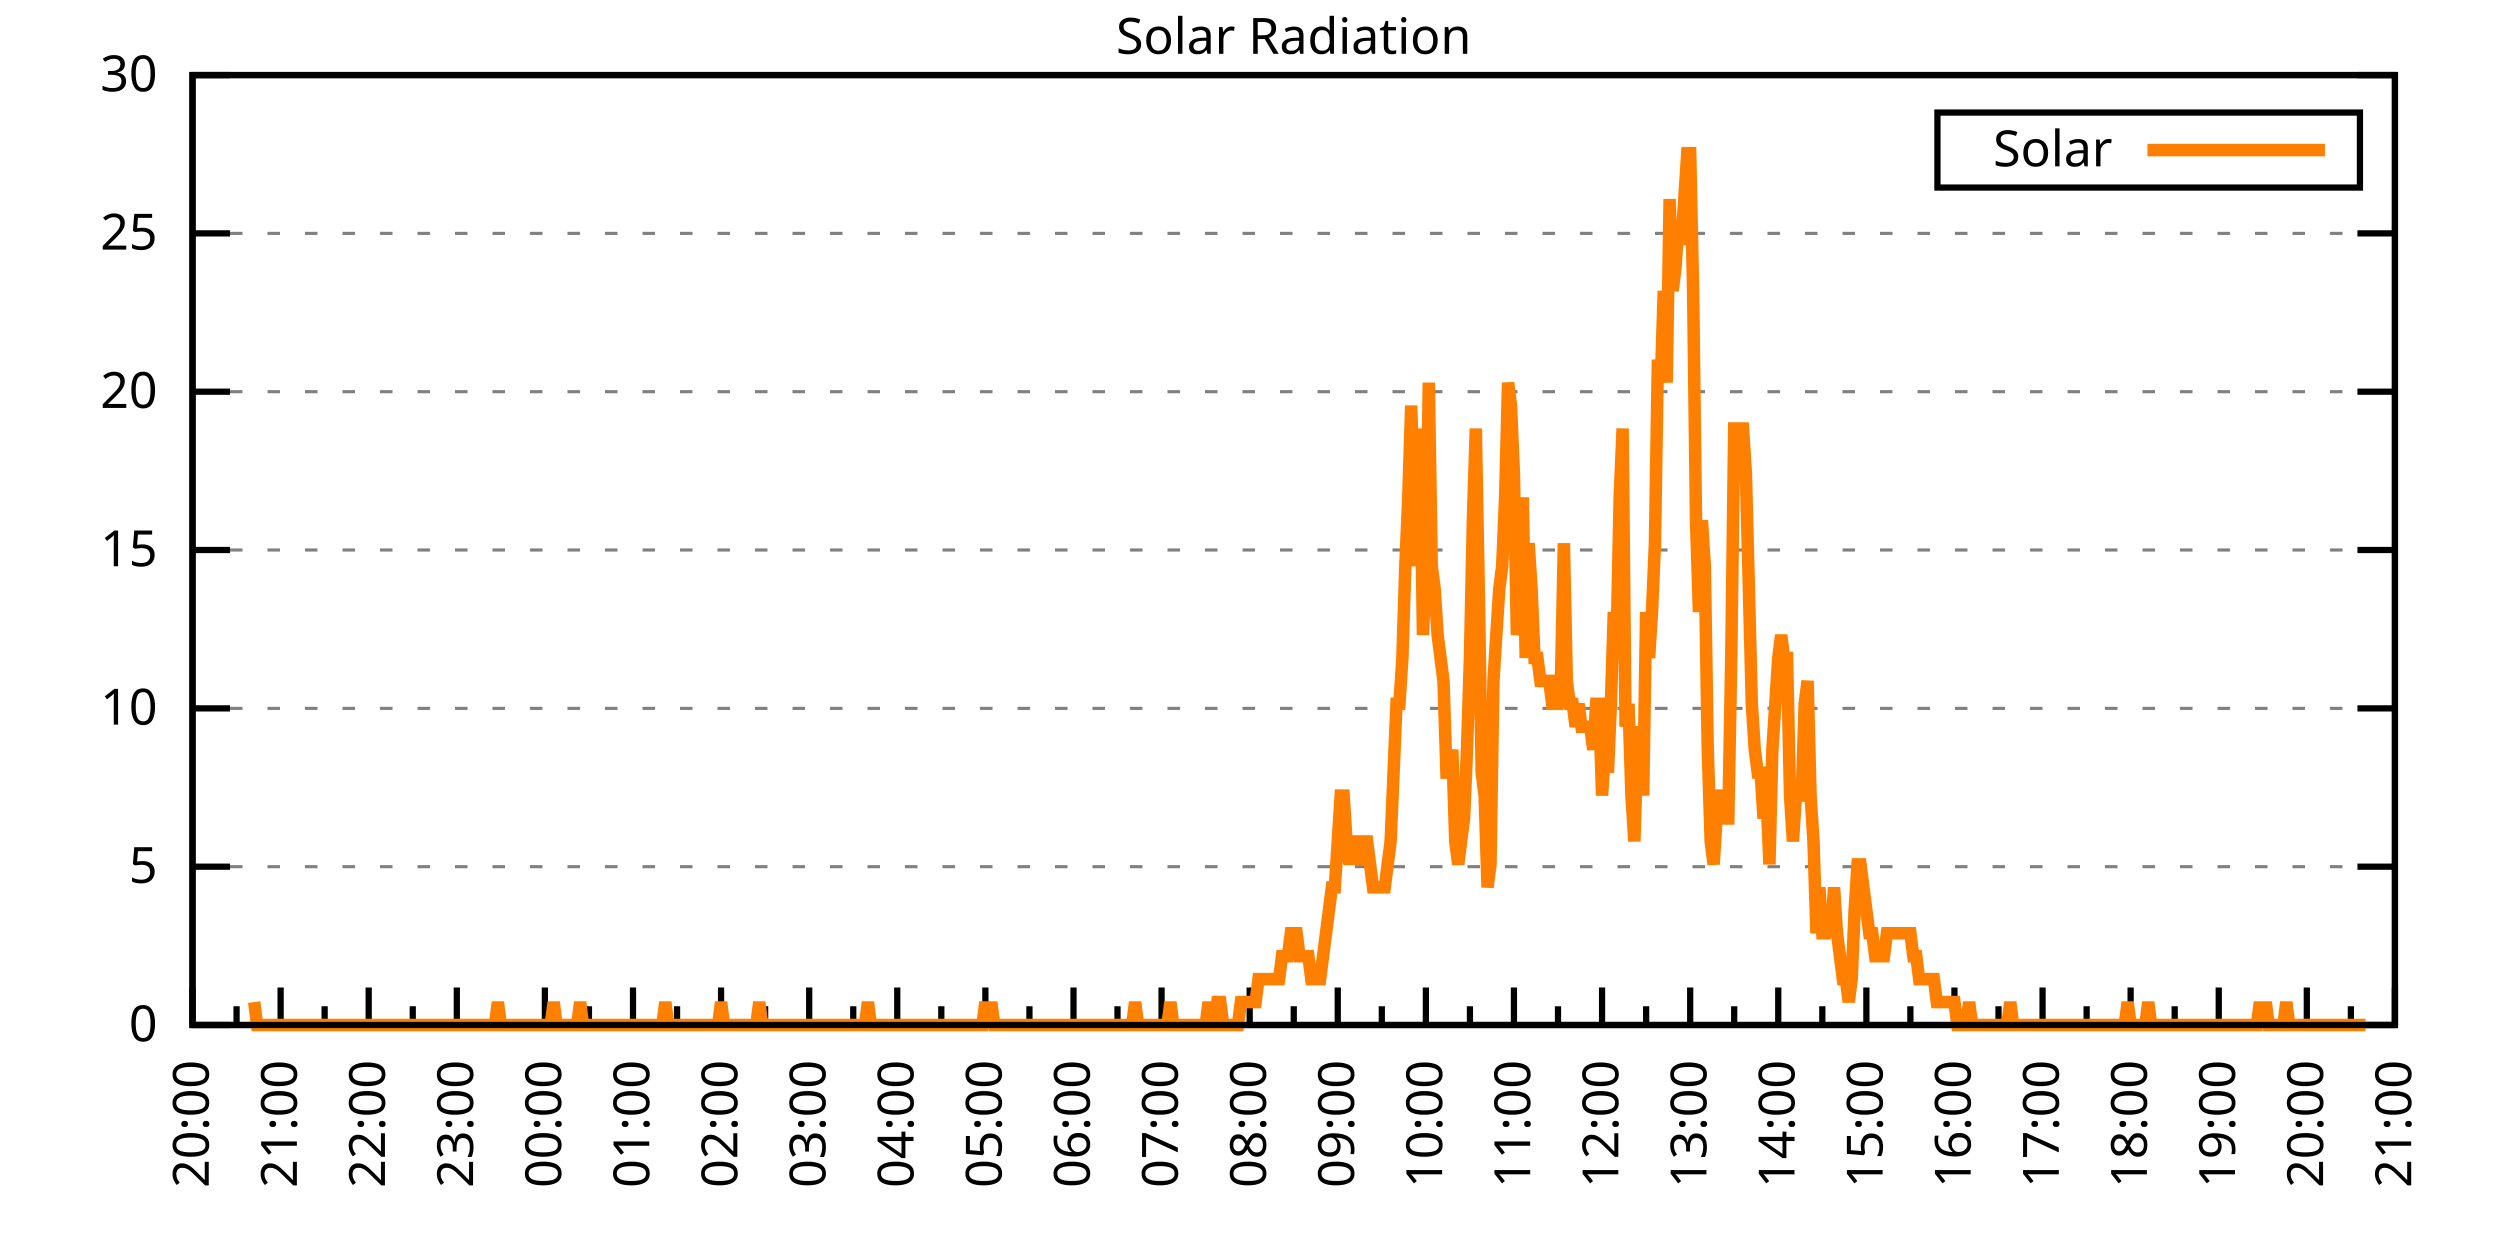
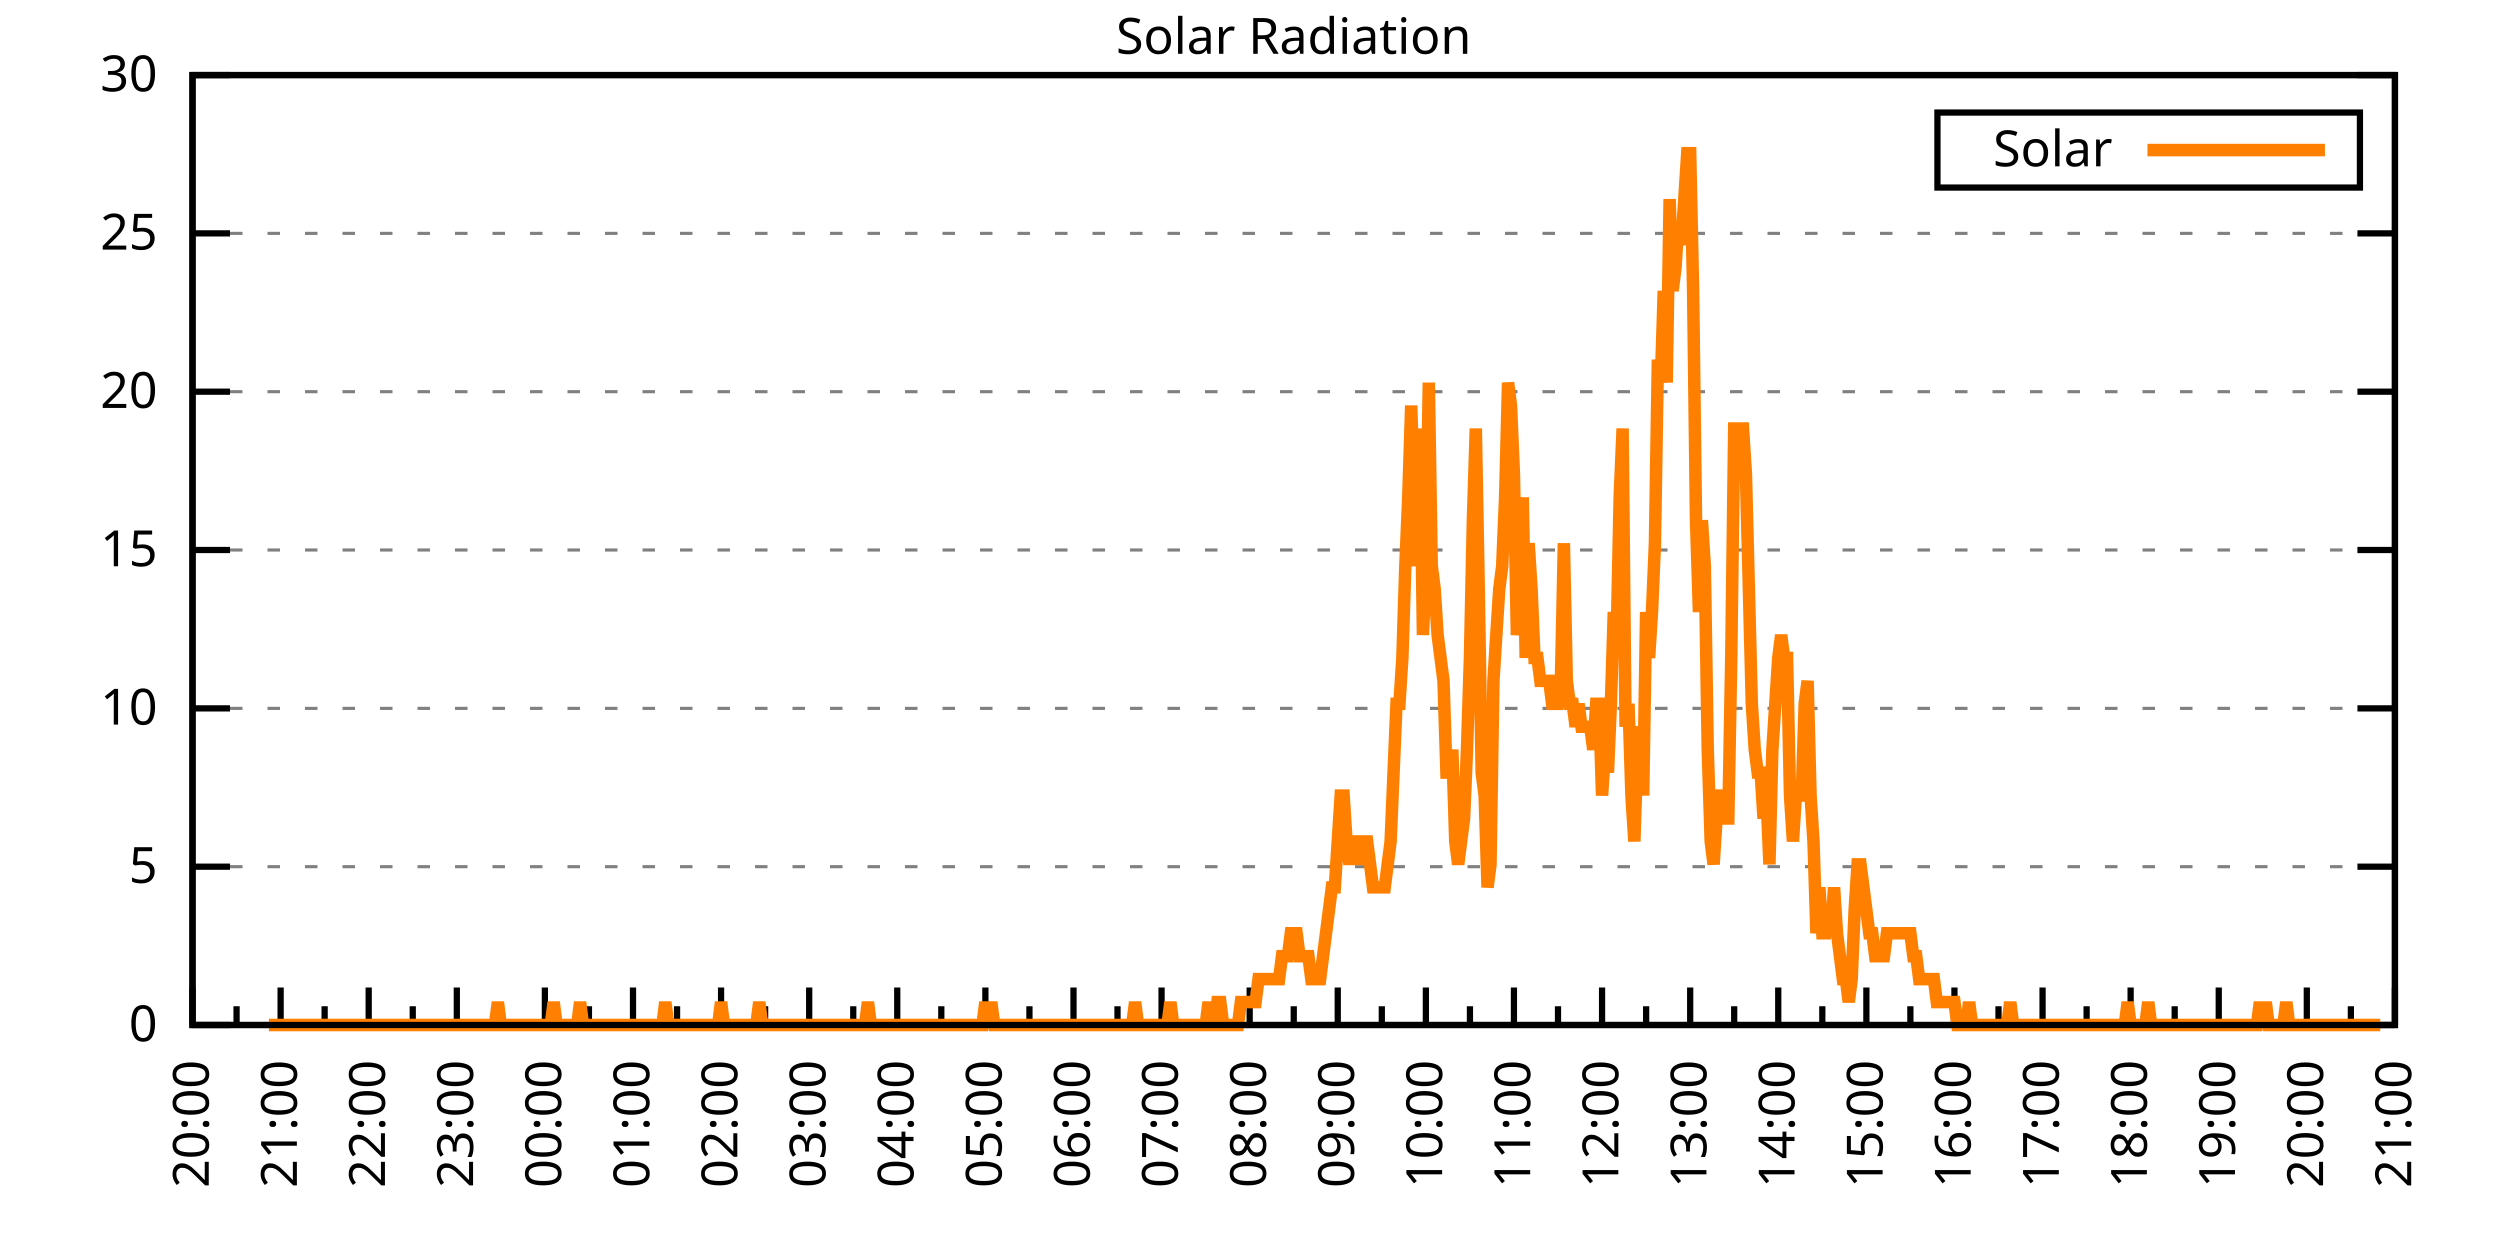
<svg xmlns="http://www.w3.org/2000/svg" xmlns:xlink="http://www.w3.org/1999/xlink" width="400" height="200" viewBox="0 0 400 200">
  <g id="gnuplot_canvas">
    <rect x="0" y="0" width="400" height="200" fill="none" />
    <defs>
      <circle id="gpDot" r="0.5" stroke-width="0.5" stroke="currentColor" />
      <path id="gpPt0" stroke-width="0.333" stroke="currentColor" d="M-1,0 h2 M0,-1 v2" />
      <path id="gpPt1" stroke-width="0.333" stroke="currentColor" d="M-1,-1 L1,1 M1,-1 L-1,1" />
      <path id="gpPt2" stroke-width="0.333" stroke="currentColor" d="M-1,0 L1,0 M0,-1 L0,1 M-1,-1 L1,1 M-1,1 L1,-1" />
      <rect id="gpPt3" stroke-width="0.333" stroke="currentColor" x="-1" y="-1" width="2" height="2" />
      <rect id="gpPt4" stroke-width="0.333" stroke="currentColor" fill="currentColor" x="-1" y="-1" width="2" height="2" />
      <circle id="gpPt5" stroke-width="0.333" stroke="currentColor" cx="0" cy="0" r="1" />
      <use xlink:href="#gpPt5" id="gpPt6" fill="currentColor" stroke="none" />
      <path id="gpPt7" stroke-width="0.333" stroke="currentColor" d="M0,-1.33 L-1.33,0.67 L1.33,0.67 z" />
      <use xlink:href="#gpPt7" id="gpPt8" fill="currentColor" stroke="none" />
      <use xlink:href="#gpPt7" id="gpPt9" stroke="currentColor" transform="rotate(180)" />
      <use xlink:href="#gpPt9" id="gpPt10" fill="currentColor" stroke="none" />
      <use xlink:href="#gpPt3" id="gpPt11" stroke="currentColor" transform="rotate(45)" />
      <use xlink:href="#gpPt11" id="gpPt12" fill="currentColor" stroke="none" />
      <path id="gpPt13" stroke-width="0.333" stroke="currentColor" d="M0,1.330 L1.265,0.411 L0.782,-1.067 L-0.782,-1.076 L-1.265,0.411 z" />
      <use xlink:href="#gpPt13" id="gpPt14" fill="currentColor" stroke="none" />
      <filter id="textbox" filterUnits="objectBoundingBox" x="0" y="0" height="1" width="1">
        <feFlood flood-color="white" flood-opacity="1" result="bgnd" />
        <feComposite in="SourceGraphic" in2="bgnd" operator="atop" />
      </filter>
      <filter id="greybox" filterUnits="objectBoundingBox" x="0" y="0" height="1" width="1">
        <feFlood flood-color="lightgrey" flood-opacity="1" result="grey" />
        <feComposite in="SourceGraphic" in2="grey" operator="atop" />
      </filter>
    </defs>
    <g fill="none" color="white" stroke="currentColor" stroke-width="1.00" stroke-linecap="butt" stroke-linejoin="miter">
</g>
    <g fill="none" color="black" stroke="currentColor" stroke-width="1.00" stroke-linecap="butt" stroke-linejoin="miter">
      <g stroke="none" shape-rendering="crispEdges">
        <polygon fill="rgb(255, 255, 255)" points="30.80,164.00 383.18,164.00 383.18,12.02 30.80,12.02 " />
      </g>
    </g>
    <g fill="none" color="black" stroke="currentColor" stroke-width="1.00" stroke-linecap="butt" stroke-linejoin="miter">
</g>
    <g fill="none" color="black" stroke="black" stroke-width="0.50" stroke-linecap="butt" stroke-linejoin="miter">
</g>
    <g fill="none" color="gray" stroke="currentColor" stroke-width="0.50" stroke-linecap="butt" stroke-linejoin="miter">
      <path stroke="gray" stroke-dasharray="2,4" class="gridline" d="M30.80,164.00 L383.19,164.00  " />
    </g>
    <g fill="none" color="gray" stroke="gray" stroke-width="1.00" stroke-linecap="butt" stroke-linejoin="miter">
</g>
    <g fill="none" color="black" stroke="currentColor" stroke-width="1.00" stroke-linecap="butt" stroke-linejoin="miter">
      <path stroke="black" d="M30.80,164.00 L36.80,164.00 M383.19,164.00 L377.19,164.00  " />
      <g transform="translate(25.20,166.60)" stroke="none" fill="black" font-family="Sans" font-size="8.00" text-anchor="end">
        <text>
          <tspan font-family="Sans"> 0</tspan>
        </text>
      </g>
    </g>
    <g fill="none" color="black" stroke="currentColor" stroke-width="1.00" stroke-linecap="butt" stroke-linejoin="miter">
</g>
    <g fill="none" color="black" stroke="black" stroke-width="0.50" stroke-linecap="butt" stroke-linejoin="miter">
</g>
    <g fill="none" color="gray" stroke="currentColor" stroke-width="0.50" stroke-linecap="butt" stroke-linejoin="miter">
      <path stroke="gray" stroke-dasharray="2,4" class="gridline" d="M30.80,138.67 L383.19,138.67  " />
    </g>
    <g fill="none" color="gray" stroke="gray" stroke-width="1.00" stroke-linecap="butt" stroke-linejoin="miter">
</g>
    <g fill="none" color="black" stroke="currentColor" stroke-width="1.00" stroke-linecap="butt" stroke-linejoin="miter">
      <path stroke="black" d="M30.80,138.67 L36.80,138.67 M383.19,138.67 L377.19,138.67  " />
      <g transform="translate(25.20,141.27)" stroke="none" fill="black" font-family="Sans" font-size="8.00" text-anchor="end">
        <text>
          <tspan font-family="Sans"> 5</tspan>
        </text>
      </g>
    </g>
    <g fill="none" color="black" stroke="currentColor" stroke-width="1.00" stroke-linecap="butt" stroke-linejoin="miter">
</g>
    <g fill="none" color="black" stroke="black" stroke-width="0.50" stroke-linecap="butt" stroke-linejoin="miter">
</g>
    <g fill="none" color="gray" stroke="currentColor" stroke-width="0.50" stroke-linecap="butt" stroke-linejoin="miter">
      <path stroke="gray" stroke-dasharray="2,4" class="gridline" d="M30.80,113.34 L383.19,113.34  " />
    </g>
    <g fill="none" color="gray" stroke="gray" stroke-width="1.00" stroke-linecap="butt" stroke-linejoin="miter">
</g>
    <g fill="none" color="black" stroke="currentColor" stroke-width="1.00" stroke-linecap="butt" stroke-linejoin="miter">
      <path stroke="black" d="M30.80,113.34 L36.80,113.34 M383.19,113.34 L377.19,113.34  " />
      <g transform="translate(25.20,115.94)" stroke="none" fill="black" font-family="Sans" font-size="8.00" text-anchor="end">
        <text>
          <tspan font-family="Sans"> 10</tspan>
        </text>
      </g>
    </g>
    <g fill="none" color="black" stroke="currentColor" stroke-width="1.00" stroke-linecap="butt" stroke-linejoin="miter">
</g>
    <g fill="none" color="black" stroke="black" stroke-width="0.50" stroke-linecap="butt" stroke-linejoin="miter">
</g>
    <g fill="none" color="gray" stroke="currentColor" stroke-width="0.50" stroke-linecap="butt" stroke-linejoin="miter">
      <path stroke="gray" stroke-dasharray="2,4" class="gridline" d="M30.80,88.00 L383.19,88.00  " />
    </g>
    <g fill="none" color="gray" stroke="gray" stroke-width="1.00" stroke-linecap="butt" stroke-linejoin="miter">
</g>
    <g fill="none" color="black" stroke="currentColor" stroke-width="1.00" stroke-linecap="butt" stroke-linejoin="miter">
      <path stroke="black" d="M30.80,88.00 L36.80,88.00 M383.19,88.00 L377.19,88.00  " />
      <g transform="translate(25.20,90.60)" stroke="none" fill="black" font-family="Sans" font-size="8.00" text-anchor="end">
        <text>
          <tspan font-family="Sans"> 15</tspan>
        </text>
      </g>
    </g>
    <g fill="none" color="black" stroke="currentColor" stroke-width="1.00" stroke-linecap="butt" stroke-linejoin="miter">
</g>
    <g fill="none" color="black" stroke="black" stroke-width="0.50" stroke-linecap="butt" stroke-linejoin="miter">
</g>
    <g fill="none" color="gray" stroke="currentColor" stroke-width="0.50" stroke-linecap="butt" stroke-linejoin="miter">
      <path stroke="gray" stroke-dasharray="2,4" class="gridline" d="M30.80,62.67 L383.19,62.67  " />
    </g>
    <g fill="none" color="gray" stroke="gray" stroke-width="1.00" stroke-linecap="butt" stroke-linejoin="miter">
</g>
    <g fill="none" color="black" stroke="currentColor" stroke-width="1.00" stroke-linecap="butt" stroke-linejoin="miter">
      <path stroke="black" d="M30.80,62.67 L36.80,62.67 M383.19,62.67 L377.19,62.67  " />
      <g transform="translate(25.20,65.27)" stroke="none" fill="black" font-family="Sans" font-size="8.00" text-anchor="end">
        <text>
          <tspan font-family="Sans"> 20</tspan>
        </text>
      </g>
    </g>
    <g fill="none" color="black" stroke="currentColor" stroke-width="1.00" stroke-linecap="butt" stroke-linejoin="miter">
</g>
    <g fill="none" color="black" stroke="black" stroke-width="0.50" stroke-linecap="butt" stroke-linejoin="miter">
</g>
    <g fill="none" color="gray" stroke="currentColor" stroke-width="0.50" stroke-linecap="butt" stroke-linejoin="miter">
      <path stroke="gray" stroke-dasharray="2,4" class="gridline" d="M30.80,37.34 L383.19,37.34  " />
    </g>
    <g fill="none" color="gray" stroke="gray" stroke-width="1.00" stroke-linecap="butt" stroke-linejoin="miter">
</g>
    <g fill="none" color="black" stroke="currentColor" stroke-width="1.00" stroke-linecap="butt" stroke-linejoin="miter">
      <path stroke="black" d="M30.80,37.34 L36.80,37.34 M383.19,37.34 L377.19,37.34  " />
      <g transform="translate(25.20,39.94)" stroke="none" fill="black" font-family="Sans" font-size="8.00" text-anchor="end">
        <text>
          <tspan font-family="Sans"> 25</tspan>
        </text>
      </g>
    </g>
    <g fill="none" color="black" stroke="currentColor" stroke-width="1.00" stroke-linecap="butt" stroke-linejoin="miter">
</g>
    <g fill="none" color="black" stroke="black" stroke-width="0.50" stroke-linecap="butt" stroke-linejoin="miter">
</g>
    <g fill="none" color="gray" stroke="currentColor" stroke-width="0.50" stroke-linecap="butt" stroke-linejoin="miter">
      <path stroke="gray" stroke-dasharray="2,4" class="gridline" d="M30.80,12.01 L383.19,12.01  " />
    </g>
    <g fill="none" color="gray" stroke="gray" stroke-width="1.00" stroke-linecap="butt" stroke-linejoin="miter">
</g>
    <g fill="none" color="black" stroke="currentColor" stroke-width="1.00" stroke-linecap="butt" stroke-linejoin="miter">
      <path stroke="black" d="M30.80,12.01 L36.80,12.01 M383.19,12.01 L377.19,12.01  " />
      <g transform="translate(25.20,14.61)" stroke="none" fill="black" font-family="Sans" font-size="8.00" text-anchor="end">
        <text>
          <tspan font-family="Sans"> 30</tspan>
        </text>
      </g>
    </g>
    <g fill="none" color="black" stroke="currentColor" stroke-width="1.00" stroke-linecap="butt" stroke-linejoin="miter">
      <path stroke="black" d="M30.80,164.00 L30.80,158.00  " />
      <g transform="translate(33.40,169.60) rotate(270)" stroke="none" fill="black" font-family="Sans" font-size="8.00" text-anchor="end">
        <text>
          <tspan font-family="Sans">20:00</tspan>
        </text>
      </g>
    </g>
    <g fill="none" color="black" stroke="currentColor" stroke-width="1.00" stroke-linecap="butt" stroke-linejoin="miter">
      <path stroke="black" d="M37.85,164.00 L37.85,161.00 M44.90,164.00 L44.90,158.00  " />
      <g transform="translate(47.50,169.60) rotate(270)" stroke="none" fill="black" font-family="Sans" font-size="8.00" text-anchor="end">
        <text>
          <tspan font-family="Sans">21:00</tspan>
        </text>
      </g>
    </g>
    <g fill="none" color="black" stroke="currentColor" stroke-width="1.00" stroke-linecap="butt" stroke-linejoin="miter">
      <path stroke="black" d="M51.94,164.00 L51.94,161.00 M58.99,164.00 L58.99,158.00  " />
      <g transform="translate(61.59,169.60) rotate(270)" stroke="none" fill="black" font-family="Sans" font-size="8.00" text-anchor="end">
        <text>
          <tspan font-family="Sans">22:00</tspan>
        </text>
      </g>
    </g>
    <g fill="none" color="black" stroke="currentColor" stroke-width="1.00" stroke-linecap="butt" stroke-linejoin="miter">
      <path stroke="black" d="M66.04,164.00 L66.04,161.00 M73.09,164.00 L73.09,158.00  " />
      <g transform="translate(75.69,169.60) rotate(270)" stroke="none" fill="black" font-family="Sans" font-size="8.00" text-anchor="end">
        <text>
          <tspan font-family="Sans">23:00</tspan>
        </text>
      </g>
    </g>
    <g fill="none" color="black" stroke="currentColor" stroke-width="1.00" stroke-linecap="butt" stroke-linejoin="miter">
      <path stroke="black" d="M80.13,164.00 L80.13,161.00 M87.18,164.00 L87.18,158.00  " />
      <g transform="translate(89.78,169.60) rotate(270)" stroke="none" fill="black" font-family="Sans" font-size="8.00" text-anchor="end">
        <text>
          <tspan font-family="Sans">00:00</tspan>
        </text>
      </g>
    </g>
    <g fill="none" color="black" stroke="currentColor" stroke-width="1.00" stroke-linecap="butt" stroke-linejoin="miter">
      <path stroke="black" d="M94.23,164.00 L94.23,161.00 M101.28,164.00 L101.28,158.00  " />
      <g transform="translate(103.88,169.60) rotate(270)" stroke="none" fill="black" font-family="Sans" font-size="8.00" text-anchor="end">
        <text>
          <tspan font-family="Sans">01:00</tspan>
        </text>
      </g>
    </g>
    <g fill="none" color="black" stroke="currentColor" stroke-width="1.00" stroke-linecap="butt" stroke-linejoin="miter">
      <path stroke="black" d="M108.33,164.00 L108.33,161.00 M115.37,164.00 L115.37,158.00  " />
      <g transform="translate(117.97,169.60) rotate(270)" stroke="none" fill="black" font-family="Sans" font-size="8.00" text-anchor="end">
        <text>
          <tspan font-family="Sans">02:00</tspan>
        </text>
      </g>
    </g>
    <g fill="none" color="black" stroke="currentColor" stroke-width="1.00" stroke-linecap="butt" stroke-linejoin="miter">
      <path stroke="black" d="M122.42,164.00 L122.42,161.00 M129.47,164.00 L129.47,158.00  " />
      <g transform="translate(132.07,169.60) rotate(270)" stroke="none" fill="black" font-family="Sans" font-size="8.00" text-anchor="end">
        <text>
          <tspan font-family="Sans">03:00</tspan>
        </text>
      </g>
    </g>
    <g fill="none" color="black" stroke="currentColor" stroke-width="1.00" stroke-linecap="butt" stroke-linejoin="miter">
      <path stroke="black" d="M136.52,164.00 L136.52,161.00 M143.56,164.00 L143.56,158.00  " />
      <g transform="translate(146.16,169.60) rotate(270)" stroke="none" fill="black" font-family="Sans" font-size="8.00" text-anchor="end">
        <text>
          <tspan font-family="Sans">04:00</tspan>
        </text>
      </g>
    </g>
    <g fill="none" color="black" stroke="currentColor" stroke-width="1.00" stroke-linecap="butt" stroke-linejoin="miter">
      <path stroke="black" d="M150.61,164.00 L150.61,161.00 M157.66,164.00 L157.66,158.00  " />
      <g transform="translate(160.26,169.60) rotate(270)" stroke="none" fill="black" font-family="Sans" font-size="8.00" text-anchor="end">
        <text>
          <tspan font-family="Sans">05:00</tspan>
        </text>
      </g>
    </g>
    <g fill="none" color="black" stroke="currentColor" stroke-width="1.00" stroke-linecap="butt" stroke-linejoin="miter">
      <path stroke="black" d="M164.71,164.00 L164.71,161.00 M171.76,164.00 L171.76,158.00  " />
      <g transform="translate(174.36,169.60) rotate(270)" stroke="none" fill="black" font-family="Sans" font-size="8.00" text-anchor="end">
        <text>
          <tspan font-family="Sans">06:00</tspan>
        </text>
      </g>
    </g>
    <g fill="none" color="black" stroke="currentColor" stroke-width="1.00" stroke-linecap="butt" stroke-linejoin="miter">
      <path stroke="black" d="M178.80,164.00 L178.80,161.00 M185.85,164.00 L185.85,158.00  " />
      <g transform="translate(188.45,169.60) rotate(270)" stroke="none" fill="black" font-family="Sans" font-size="8.00" text-anchor="end">
        <text>
          <tspan font-family="Sans">07:00</tspan>
        </text>
      </g>
    </g>
    <g fill="none" color="black" stroke="currentColor" stroke-width="1.00" stroke-linecap="butt" stroke-linejoin="miter">
      <path stroke="black" d="M192.90,164.00 L192.90,161.00 M199.95,164.00 L199.95,158.00  " />
      <g transform="translate(202.55,169.60) rotate(270)" stroke="none" fill="black" font-family="Sans" font-size="8.00" text-anchor="end">
        <text>
          <tspan font-family="Sans">08:00</tspan>
        </text>
      </g>
    </g>
    <g fill="none" color="black" stroke="currentColor" stroke-width="1.00" stroke-linecap="butt" stroke-linejoin="miter">
      <path stroke="black" d="M207.00,164.00 L207.00,161.00 M214.04,164.00 L214.04,158.00  " />
      <g transform="translate(216.64,169.60) rotate(270)" stroke="none" fill="black" font-family="Sans" font-size="8.00" text-anchor="end">
        <text>
          <tspan font-family="Sans">09:00</tspan>
        </text>
      </g>
    </g>
    <g fill="none" color="black" stroke="currentColor" stroke-width="1.00" stroke-linecap="butt" stroke-linejoin="miter">
      <path stroke="black" d="M221.09,164.00 L221.09,161.00 M228.14,164.00 L228.14,158.00  " />
      <g transform="translate(230.74,169.60) rotate(270)" stroke="none" fill="black" font-family="Sans" font-size="8.00" text-anchor="end">
        <text>
          <tspan font-family="Sans">10:00</tspan>
        </text>
      </g>
    </g>
    <g fill="none" color="black" stroke="currentColor" stroke-width="1.00" stroke-linecap="butt" stroke-linejoin="miter">
      <path stroke="black" d="M235.19,164.00 L235.19,161.00 M242.23,164.00 L242.23,158.00  " />
      <g transform="translate(244.83,169.60) rotate(270)" stroke="none" fill="black" font-family="Sans" font-size="8.00" text-anchor="end">
        <text>
          <tspan font-family="Sans">11:00</tspan>
        </text>
      </g>
    </g>
    <g fill="none" color="black" stroke="currentColor" stroke-width="1.00" stroke-linecap="butt" stroke-linejoin="miter">
      <path stroke="black" d="M249.28,164.00 L249.28,161.00 M256.33,164.00 L256.33,158.00  " />
      <g transform="translate(258.93,169.60) rotate(270)" stroke="none" fill="black" font-family="Sans" font-size="8.00" text-anchor="end">
        <text>
          <tspan font-family="Sans">12:00</tspan>
        </text>
      </g>
    </g>
    <g fill="none" color="black" stroke="currentColor" stroke-width="1.00" stroke-linecap="butt" stroke-linejoin="miter">
      <path stroke="black" d="M263.38,164.00 L263.38,161.00 M270.43,164.00 L270.43,158.00  " />
      <g transform="translate(273.03,169.60) rotate(270)" stroke="none" fill="black" font-family="Sans" font-size="8.00" text-anchor="end">
        <text>
          <tspan font-family="Sans">13:00</tspan>
        </text>
      </g>
    </g>
    <g fill="none" color="black" stroke="currentColor" stroke-width="1.00" stroke-linecap="butt" stroke-linejoin="miter">
      <path stroke="black" d="M277.47,164.00 L277.47,161.00 M284.52,164.00 L284.52,158.00  " />
      <g transform="translate(287.12,169.60) rotate(270)" stroke="none" fill="black" font-family="Sans" font-size="8.00" text-anchor="end">
        <text>
          <tspan font-family="Sans">14:00</tspan>
        </text>
      </g>
    </g>
    <g fill="none" color="black" stroke="currentColor" stroke-width="1.00" stroke-linecap="butt" stroke-linejoin="miter">
      <path stroke="black" d="M291.57,164.00 L291.57,161.00 M298.62,164.00 L298.62,158.00  " />
      <g transform="translate(301.22,169.60) rotate(270)" stroke="none" fill="black" font-family="Sans" font-size="8.00" text-anchor="end">
        <text>
          <tspan font-family="Sans">15:00</tspan>
        </text>
      </g>
    </g>
    <g fill="none" color="black" stroke="currentColor" stroke-width="1.00" stroke-linecap="butt" stroke-linejoin="miter">
      <path stroke="black" d="M305.66,164.00 L305.66,161.00 M312.71,164.00 L312.71,158.00  " />
      <g transform="translate(315.31,169.60) rotate(270)" stroke="none" fill="black" font-family="Sans" font-size="8.00" text-anchor="end">
        <text>
          <tspan font-family="Sans">16:00</tspan>
        </text>
      </g>
    </g>
    <g fill="none" color="black" stroke="currentColor" stroke-width="1.00" stroke-linecap="butt" stroke-linejoin="miter">
      <path stroke="black" d="M319.76,164.00 L319.76,161.00 M326.81,164.00 L326.81,158.00  " />
      <g transform="translate(329.41,169.60) rotate(270)" stroke="none" fill="black" font-family="Sans" font-size="8.00" text-anchor="end">
        <text>
          <tspan font-family="Sans">17:00</tspan>
        </text>
      </g>
    </g>
    <g fill="none" color="black" stroke="currentColor" stroke-width="1.00" stroke-linecap="butt" stroke-linejoin="miter">
      <path stroke="black" d="M333.86,164.00 L333.86,161.00 M340.90,164.00 L340.90,158.00  " />
      <g transform="translate(343.50,169.60) rotate(270)" stroke="none" fill="black" font-family="Sans" font-size="8.00" text-anchor="end">
        <text>
          <tspan font-family="Sans">18:00</tspan>
        </text>
      </g>
    </g>
    <g fill="none" color="black" stroke="currentColor" stroke-width="1.00" stroke-linecap="butt" stroke-linejoin="miter">
      <path stroke="black" d="M347.95,164.00 L347.95,161.00 M355.00,164.00 L355.00,158.00  " />
      <g transform="translate(357.60,169.60) rotate(270)" stroke="none" fill="black" font-family="Sans" font-size="8.00" text-anchor="end">
        <text>
          <tspan font-family="Sans">19:00</tspan>
        </text>
      </g>
    </g>
    <g fill="none" color="black" stroke="currentColor" stroke-width="1.00" stroke-linecap="butt" stroke-linejoin="miter">
      <path stroke="black" d="M362.05,164.00 L362.05,161.00 M369.09,164.00 L369.09,158.00  " />
      <g transform="translate(371.69,169.60) rotate(270)" stroke="none" fill="black" font-family="Sans" font-size="8.00" text-anchor="end">
        <text>
          <tspan font-family="Sans">20:00</tspan>
        </text>
      </g>
    </g>
    <g fill="none" color="black" stroke="currentColor" stroke-width="1.00" stroke-linecap="butt" stroke-linejoin="miter">
      <path stroke="black" d="M376.14,164.00 L376.14,161.00 M383.19,164.00 L383.19,158.00  " />
      <g transform="translate(385.79,169.60) rotate(270)" stroke="none" fill="black" font-family="Sans" font-size="8.00" text-anchor="end">
        <text>
          <tspan font-family="Sans">21:00</tspan>
        </text>
      </g>
    </g>
    <g fill="none" color="black" stroke="currentColor" stroke-width="1.00" stroke-linecap="butt" stroke-linejoin="miter">
</g>
    <g fill="none" color="black" stroke="currentColor" stroke-width="1.00" stroke-linecap="butt" stroke-linejoin="miter">
      <path stroke="black" d="M30.80,12.01 L30.80,164.00 L383.19,164.00 L383.19,12.01 L30.80,12.01 Z  " />
    </g>
    <g fill="none" color="black" stroke="currentColor" stroke-width="1.00" stroke-linecap="butt" stroke-linejoin="miter">
      <g transform="translate(6.80,88.01) rotate(270)" stroke="none" fill="black" font-family="Sans" font-size="8.00" text-anchor="middle">
        <text />
      </g>
    </g>
    <g fill="none" color="black" stroke="currentColor" stroke-width="1.00" stroke-linecap="butt" stroke-linejoin="miter">
</g>
    <g fill="none" color="black" stroke="currentColor" stroke-width="1.00" stroke-linecap="butt" stroke-linejoin="miter">
      <path stroke="black" d="M309.99,30.01 L309.99,18.01 L377.59,18.01 L377.59,30.01 L309.99,30.01 Z  " />
    </g>
    <g id="Solar_Radiation_plot_1">
      <g fill="none" color="white" stroke="black" stroke-width="2.00" stroke-linecap="butt" stroke-linejoin="miter">
</g>
      <g fill="none" color="black" stroke="currentColor" stroke-width="2.00" stroke-linecap="butt" stroke-linejoin="miter">
        <g transform="translate(337.99,26.61)" stroke="none" fill="black" font-family="Sans" font-size="8.00" text-anchor="end">
          <text>
            <tspan font-family="Sans">Solar</tspan>
          </text>
        </g>
      </g>
      <g fill="none" color="black" stroke="currentColor" stroke-width="2.00" stroke-linecap="butt" stroke-linejoin="miter">
-         <path stroke="rgb(255, 127,   0)" d="M343.59,24.01 L371.99,24.01 M40.67,160.33 L41.14,164.00 L41.61,164.00 L42.08,164.00 L42.55,164.00 L43.02,164.00   L43.49,164.00 L43.96,164.00 L44.43,164.00 L44.90,164.00 L45.37,164.00 L45.84,164.00 L46.31,164.00 L46.78,164.00   L47.24,164.00 L47.71,164.00 L48.18,164.00 L48.65,164.00 L49.12,164.00 L49.59,164.00 L50.06,164.00 L50.53,164.00   L51.00,164.00 L51.47,164.00 L51.94,164.00 L52.41,164.00 L52.88,164.00 L53.35,164.00 L53.82,164.00 L54.29,164.00   L54.76,164.00 L55.23,164.00 L55.70,164.00 L56.17,164.00 L56.64,164.00 L57.11,164.00 L57.58,164.00 L58.05,164.00   L58.52,164.00 L58.99,164.00 L59.46,164.00 L59.93,164.00 L60.40,164.00 L60.87,164.00 L61.34,164.00 L61.81,164.00   L62.28,164.00 L62.75,164.00 L63.22,164.00 L63.69,164.00 L64.16,164.00 L64.63,164.00 L65.10,164.00 L65.57,164.00   L66.04,164.00 L66.51,164.00 L66.98,164.00 L67.45,164.00 L67.92,164.00 L68.39,164.00 L68.86,164.00 L69.33,164.00   L69.80,164.00 L70.27,164.00 L70.74,164.00 L71.21,164.00 L71.68,164.00 L72.15,164.00 L72.62,164.00 L73.09,164.00   L73.56,164.00 L74.03,164.00 L74.50,164.00 L74.97,164.00 L75.44,164.00 L75.91,164.00 L76.38,164.00 L76.85,164.00   L77.32,164.00 L77.79,164.00 L78.26,164.00 L78.73,164.00 L79.19,164.00 L79.66,160.33 L80.13,164.00 L80.60,164.00   L81.07,164.00 L81.54,164.00 L82.01,164.00 L82.48,164.00 L82.95,164.00 L83.42,164.00 L83.89,164.00 L84.36,164.00   L84.83,164.00 L85.30,164.00 L85.77,164.00 L86.24,164.00 L86.71,164.00 L87.18,164.00 L87.65,164.00 L88.12,164.00   L88.59,160.33 L89.06,164.00 L89.53,164.00 L90.00,164.00 L90.47,164.00 L90.94,164.00 L91.41,164.00 L91.88,164.00   L92.35,164.00 L92.82,160.33 L93.29,164.00 L93.76,164.00 L94.23,164.00 L94.70,164.00 L95.17,164.00 L95.64,164.00   L96.11,164.00 L96.58,164.00 L97.05,164.00 L97.52,164.00 L97.99,164.00 L98.46,164.00 L98.93,164.00 L99.40,164.00   L99.87,164.00 L100.34,164.00 L100.81,164.00 L101.28,164.00 L101.75,164.00 L102.22,164.00 L102.69,164.00 L103.16,164.00   L103.63,164.00 L104.10,164.00 L104.57,164.00 L105.04,164.00 L105.51,164.00 L105.98,164.00 L106.45,160.33 L106.92,164.00   L107.39,164.00 L107.86,164.00 L108.33,164.00 L108.80,164.00 L109.27,164.00 L109.74,164.00 L110.21,164.00 L110.68,164.00   L111.14,164.00 L111.61,164.00 L112.08,164.00 L112.55,164.00 L113.02,164.00 L113.49,164.00 L113.96,164.00 L114.43,164.00   L114.90,164.00 L115.37,160.33 L115.84,164.00 L116.31,164.00 L116.78,164.00 L117.25,164.00 L117.72,164.00 L118.19,164.00   L118.66,164.00 L119.13,164.00 L119.60,164.00 L120.07,164.00 L120.54,164.00 L121.01,164.00 L121.48,160.33 L121.95,164.00   L122.42,164.00 L122.89,164.00 L123.36,164.00 L123.83,164.00 L124.30,164.00 L124.77,164.00 L125.24,164.00 L125.71,164.00   L126.18,164.00 L126.65,164.00 L127.12,164.00 L127.59,164.00 L128.06,164.00 L128.53,164.00 L129.00,164.00 L129.47,164.00   L129.94,164.00 L130.41,164.00 L130.88,164.00 L131.35,164.00 L131.82,164.00 L132.29,164.00 L132.76,164.00 L133.23,164.00   L133.70,164.00 L134.17,164.00 L134.64,164.00 L135.11,164.00 L135.58,164.00 L136.05,164.00 L136.52,164.00 L136.99,164.00   L137.46,164.00 L137.93,164.00 L138.40,164.00 L138.87,160.33 L139.34,164.00 L139.81,164.00 L140.28,164.00 L140.75,164.00   L141.22,164.00 L141.69,164.00 L142.16,164.00 L142.63,164.00 L143.09,164.00 L143.56,164.00 L144.03,164.00 L144.50,164.00   L144.97,164.00 L145.44,164.00 L145.91,164.00 L146.38,164.00 L146.85,164.00 L147.32,164.00 L147.79,164.00 L148.26,164.00   L148.73,164.00 L149.20,164.00 L149.67,164.00 L150.14,164.00 L150.61,164.00 L151.08,164.00 L151.55,164.00 L152.02,164.00   L152.49,164.00 L152.96,164.00 L153.43,164.00 L153.90,164.00 L154.37,164.00 L154.84,164.00 L155.31,164.00 L155.78,164.00   L156.25,164.00 L156.72,164.00 L157.19,164.00 L157.66,160.33 L158.13,164.00 L158.60,160.33 L159.07,164.00 L159.54,164.00   L160.01,164.00 L160.48,164.00 L160.95,164.00 L161.42,164.00 L161.89,164.00 L162.36,164.00 L162.83,164.00 L163.30,164.00   L163.77,164.00 L164.24,164.00 L164.71,164.00 L165.18,164.00 L165.65,164.00 L166.12,164.00 L166.59,164.00 L167.06,164.00   L167.53,164.00 L168.00,164.00 L168.47,164.00 L168.94,164.00 L169.41,164.00 L169.88,164.00 L170.35,164.00 L170.82,164.00   L171.29,164.00 L171.76,164.00 L172.23,164.00 L172.70,164.00 L173.17,164.00 L173.64,164.00 L174.11,164.00 L174.58,164.00   L175.04,164.00 L175.51,164.00 L175.98,164.00 L176.45,164.00 L176.92,164.00 L177.39,164.00 L177.86,164.00 L178.33,164.00   L178.80,164.00 L179.27,164.00 L179.74,164.00 L180.21,164.00 L180.68,164.00 L181.15,164.00 L181.62,160.33 L182.09,164.00   L182.56,164.00 L183.03,164.00 L183.50,164.00 L183.97,164.00 L184.44,164.00 L184.91,164.00 L185.38,164.00 L185.85,164.00   L186.32,164.00 L186.79,164.00 L187.26,160.33 L187.73,164.00 L188.20,164.00 L188.67,164.00 L189.14,164.00 L189.61,164.00   L190.08,164.00 L190.55,164.00 L191.02,164.00 L191.49,164.00 L191.96,164.00 L192.43,164.00 L192.90,164.00 L193.37,160.33   L193.84,164.00 L194.31,164.00 L194.78,160.33 L195.25,160.33 L195.72,164.00 L196.19,164.00 L196.66,164.00 L197.13,164.00   L197.60,164.00 L198.07,164.00 L198.54,160.33 L199.01,160.33 L199.48,160.33 L199.95,160.33 L200.42,160.33 L200.89,160.33   L201.36,156.66 L201.83,156.66 L202.30,156.66 L202.77,156.66 L203.24,156.66 L203.71,156.66 L204.18,156.66 L204.65,156.66   L205.12,152.99 L205.59,152.99 L206.06,152.99 L206.53,149.32 L207.00,149.32 L207.46,149.32 L207.93,152.99 L208.40,152.99   L208.87,152.99 L209.34,152.99 L209.81,156.66 L210.28,156.66 L210.75,156.66 L211.22,156.66 L211.69,152.99 L212.16,149.32   L212.63,145.65 L213.10,141.98 L213.57,141.98 L214.04,134.63 L214.51,127.29 L214.98,127.29 L215.45,134.63 L215.92,138.30   L216.39,134.63 L216.86,134.63 L217.33,134.63 L217.80,138.30 L218.27,134.63 L218.74,134.63 L219.21,138.30 L219.68,141.98   L220.15,141.98 L220.62,141.98 L221.09,141.98 L221.56,141.98 L222.03,138.30 L222.50,134.63 L222.97,123.62 L223.44,112.61   L223.91,112.61 L224.38,105.27 L224.85,90.59 L225.32,79.57 L225.79,64.89 L226.26,79.57 L226.73,90.59 L227.20,68.56   L227.67,101.60 L228.14,90.59 L228.61,61.22 L229.08,90.59 L229.55,94.26 L230.02,101.60 L230.49,105.27 L230.96,108.94   L231.43,123.62 L231.90,123.62 L232.37,119.95 L232.84,134.63 L233.31,138.30 L233.78,134.63 L234.25,130.96 L234.72,119.95   L235.19,105.27 L235.66,83.24 L236.13,68.56 L236.60,94.26 L237.07,123.62 L237.54,127.29 L238.01,141.98 L238.48,138.30   L238.95,108.94 L239.41,101.60 L239.88,94.26 L240.35,90.59 L240.82,79.57 L241.29,61.22 L241.76,64.89 L242.23,75.90   L242.70,101.60 L243.17,97.93 L243.64,79.57 L244.11,105.27 L244.58,86.91 L245.05,94.26 L245.52,105.27 L245.99,105.27   L246.46,108.94 L246.93,108.94 L247.40,108.94 L247.87,108.94 L248.34,112.61 L248.81,112.61 L249.28,112.61 L249.75,108.94   L250.22,86.91 L250.69,108.94 L251.16,112.61 L251.63,112.61 L252.10,116.28 L252.57,112.61 L253.04,116.28 L253.51,116.28   L253.98,116.28 L254.45,116.28 L254.92,119.95 L255.39,112.61 L255.86,112.61 L256.33,127.29 L256.80,119.95 L257.27,123.62   L257.74,112.61 L258.21,97.93 L258.68,101.60 L259.15,79.57 L259.62,68.56 L260.09,116.28 L260.56,112.61 L261.03,127.29   L261.50,134.63 L261.97,119.95 L262.44,116.28 L262.91,127.29 L263.38,97.93 L263.85,105.27 L264.32,97.93 L264.79,86.91   L265.26,57.55 L265.73,61.22 L266.20,46.54 L266.67,61.22 L267.14,31.85 L267.61,46.54 L268.08,42.87 L268.55,35.52   L269.02,39.19 L269.49,31.85 L269.96,24.51 L270.43,24.51 L270.90,46.54 L271.36,83.24 L271.83,97.93 L272.30,83.24   L272.77,90.59 L273.24,119.95 L273.71,134.63 L274.18,138.30 L274.65,130.96 L275.12,127.29 L275.59,127.29 L276.06,130.96   L276.53,130.96 L277.00,105.27 L277.47,68.56 L277.94,68.56 L278.41,68.56 L278.88,68.56 L279.35,75.90 L279.82,94.26   L280.29,112.61 L280.76,119.95 L281.23,123.62 L281.70,123.62 L282.17,130.96 L282.64,127.29 L283.11,138.30 L283.58,119.95   L284.05,112.61 L284.52,105.27 L284.99,101.60 L285.46,105.27 L285.93,105.27 L286.40,127.29 L286.87,134.63 L287.34,127.29   L287.81,127.29 L288.28,127.29 L288.75,112.61 L289.22,108.94 L289.69,127.29 L290.16,134.63 L290.63,149.32 L291.10,141.98   L291.57,149.32 L292.04,149.32 L292.51,145.65 L292.98,149.32 L293.45,141.98 L293.92,149.32 L294.39,152.99 L294.86,156.66   L295.33,156.66 L295.80,160.33 L296.27,156.66 L296.74,145.65 L297.21,138.30 L297.68,138.30 L298.15,141.98 L298.62,145.65   L299.09,149.32 L299.56,149.32 L300.03,152.99 L300.50,152.99 L300.97,152.99 L301.44,152.99 L301.91,149.32 L302.38,149.32   L302.85,149.32 L303.31,149.32 L303.78,149.32 L304.25,149.32 L304.72,149.32 L305.19,149.32 L305.66,149.32 L306.13,152.99   L306.60,152.99 L307.07,156.66 L307.54,156.66 L308.01,156.66 L308.48,156.66 L308.95,156.66 L309.42,156.66 L309.89,160.33   L310.36,160.33 L310.83,160.33 L311.30,160.33 L311.77,160.33 L312.24,160.33 L312.71,160.33 L313.18,164.00 L313.65,164.00   L314.12,164.00 L314.59,164.00 L315.06,160.33 L315.53,164.00 L316.00,164.00 L316.47,164.00 L316.94,164.00 L317.41,164.00   L317.88,164.00 L318.35,164.00 L318.82,164.00 L319.29,164.00 L319.76,164.00 L320.23,164.00 L320.70,164.00 L321.17,164.00   L321.64,160.33 L322.11,164.00 L322.58,164.00 L323.05,164.00 L323.52,164.00 L323.99,164.00 L324.46,164.00 L324.93,164.00   L325.40,164.00 L325.87,164.00 L326.34,164.00 L326.81,164.00 L327.28,164.00 L327.75,164.00 L328.22,164.00 L328.69,164.00   L329.16,164.00 L329.63,164.00 L330.10,164.00 L330.57,164.00 L331.04,164.00 L331.51,164.00 L331.98,164.00 L332.45,164.00   L332.92,164.00 L333.39,164.00 L333.86,164.00 L334.33,164.00 L334.80,164.00 L335.26,164.00 L335.73,164.00 L336.20,164.00   L336.67,164.00 L337.14,164.00 L337.61,164.00 L338.08,164.00 L338.55,164.00 L339.02,164.00 L339.49,164.00 L339.96,164.00   L340.43,160.33 L340.90,164.00 L341.37,164.00 L341.84,164.00 L342.31,164.00 L342.78,164.00 L343.25,164.00 L343.72,160.33   L344.19,164.00 L344.66,164.00 L345.13,164.00 L345.60,164.00 L346.07,164.00 L346.54,164.00 L347.01,164.00 L347.48,164.00   L347.95,164.00 L348.42,164.00 L348.89,164.00 L349.36,164.00 L349.83,164.00 L350.30,164.00 L350.77,164.00 L351.24,164.00   L351.71,164.00 L352.18,164.00 L352.65,164.00 L353.12,164.00 L353.59,164.00 L354.06,164.00 L354.53,164.00 L355.00,164.00   L355.47,164.00 L355.94,164.00 L356.41,164.00 L356.88,164.00 L357.35,164.00 L357.82,164.00 L358.29,164.00 L358.76,164.00   L359.23,164.00 L359.70,164.00 L360.17,164.00 L360.64,164.00 L361.11,164.00 L361.58,160.33 L362.05,164.00 L362.52,160.33   L362.99,164.00 L363.46,164.00 L363.93,164.00 L364.40,164.00 L364.87,164.00 L365.34,164.00 L365.81,160.33 L366.28,164.00   L366.75,164.00 L367.21,164.00 L367.68,164.00 L368.15,164.00 L368.62,164.00 L369.09,164.00 L369.56,164.00 L370.03,164.00   L370.50,164.00 L370.97,164.00 L371.44,164.00 L371.91,164.00 L372.38,164.00 L372.85,164.00 L373.32,164.00 L373.79,164.00   L374.26,164.00 L374.73,164.00 L375.20,164.00 L375.67,164.00 L376.14,164.00 L376.61,164.00 L377.08,164.00 L377.55,164.00   L378.02,164.00 L378.49,164.00  " />
+         <path stroke="rgb(255, 127,   0)" d="M343.59,24.01 L371.99,24.01 M43.02,164.00 L43.49,164.00 L43.96,164.00 L44.43,164.00 L44.90,164.00 L45.37,164.00   L45.84,164.00 L46.31,164.00 L46.78,164.00 L47.24,164.00 L47.71,164.00 L48.18,164.00 L48.65,164.00 L49.12,164.00   L49.59,164.00 L50.06,164.00 L50.53,164.00 L51.00,164.00 L51.47,164.00 L51.94,164.00 L52.41,164.00 L52.88,164.00   L53.35,164.00 L53.82,164.00 L54.29,164.00 L54.76,164.00 L55.23,164.00 L55.70,164.00 L56.17,164.00 L56.64,164.00   L57.11,164.00 L57.58,164.00 L58.05,164.00 L58.52,164.00 L58.99,164.00 L59.46,164.00 L59.93,164.00 L60.40,164.00   L60.87,164.00 L61.34,164.00 L61.81,164.00 L62.28,164.00 L62.75,164.00 L63.22,164.00 L63.69,164.00 L64.16,164.00   L64.63,164.00 L65.10,164.00 L65.57,164.00 L66.04,164.00 L66.51,164.00 L66.98,164.00 L67.45,164.00 L67.92,164.00   L68.39,164.00 L68.86,164.00 L69.33,164.00 L69.80,164.00 L70.27,164.00 L70.74,164.00 L71.21,164.00 L71.68,164.00   L72.15,164.00 L72.62,164.00 L73.09,164.00 L73.56,164.00 L74.03,164.00 L74.50,164.00 L74.97,164.00 L75.44,164.00   L75.91,164.00 L76.38,164.00 L76.85,164.00 L77.32,164.00 L77.79,164.00 L78.26,164.00 L78.73,164.00 L79.19,164.00   L79.66,160.33 L80.13,164.00 L80.60,164.00 L81.07,164.00 L81.54,164.00 L82.01,164.00 L82.48,164.00 L82.95,164.00   L83.42,164.00 L83.89,164.00 L84.36,164.00 L84.83,164.00 L85.30,164.00 L85.77,164.00 L86.24,164.00 L86.71,164.00   L87.18,164.00 L87.65,164.00 L88.12,164.00 L88.59,160.33 L89.06,164.00 L89.53,164.00 L90.00,164.00 L90.47,164.00   L90.94,164.00 L91.41,164.00 L91.88,164.00 L92.35,164.00 L92.82,160.33 L93.29,164.00 L93.76,164.00 L94.23,164.00   L94.70,164.00 L95.17,164.00 L95.64,164.00 L96.11,164.00 L96.58,164.00 L97.05,164.00 L97.52,164.00 L97.99,164.00   L98.46,164.00 L98.93,164.00 L99.40,164.00 L99.87,164.00 L100.34,164.00 L100.81,164.00 L101.28,164.00 L101.75,164.00   L102.22,164.00 L102.69,164.00 L103.16,164.00 L103.63,164.00 L104.10,164.00 L104.57,164.00 L105.04,164.00 L105.51,164.00   L105.98,164.00 L106.45,160.33 L106.92,164.00 L107.39,164.00 L107.86,164.00 L108.33,164.00 L108.80,164.00 L109.27,164.00   L109.74,164.00 L110.21,164.00 L110.68,164.00 L111.14,164.00 L111.61,164.00 L112.08,164.00 L112.55,164.00 L113.02,164.00   L113.49,164.00 L113.96,164.00 L114.43,164.00 L114.90,164.00 L115.37,160.33 L115.84,164.00 L116.31,164.00 L116.78,164.00   L117.25,164.00 L117.72,164.00 L118.19,164.00 L118.66,164.00 L119.13,164.00 L119.60,164.00 L120.07,164.00 L120.54,164.00   L121.01,164.00 L121.48,160.33 L121.95,164.00 L122.42,164.00 L122.89,164.00 L123.36,164.00 L123.83,164.00 L124.30,164.00   L124.77,164.00 L125.24,164.00 L125.71,164.00 L126.18,164.00 L126.65,164.00 L127.12,164.00 L127.59,164.00 L128.06,164.00   L128.53,164.00 L129.00,164.00 L129.47,164.00 L129.94,164.00 L130.41,164.00 L130.88,164.00 L131.35,164.00 L131.82,164.00   L132.29,164.00 L132.76,164.00 L133.23,164.00 L133.70,164.00 L134.17,164.00 L134.64,164.00 L135.11,164.00 L135.58,164.00   L136.05,164.00 L136.52,164.00 L136.99,164.00 L137.46,164.00 L137.93,164.00 L138.40,164.00 L138.87,160.33 L139.34,164.00   L139.81,164.00 L140.28,164.00 L140.75,164.00 L141.22,164.00 L141.69,164.00 L142.16,164.00 L142.63,164.00 L143.09,164.00   L143.56,164.00 L144.03,164.00 L144.50,164.00 L144.97,164.00 L145.44,164.00 L145.91,164.00 L146.38,164.00 L146.85,164.00   L147.32,164.00 L147.79,164.00 L148.26,164.00 L148.73,164.00 L149.20,164.00 L149.67,164.00 L150.14,164.00 L150.61,164.00   L151.08,164.00 L151.55,164.00 L152.02,164.00 L152.49,164.00 L152.96,164.00 L153.43,164.00 L153.90,164.00 L154.37,164.00   L154.84,164.00 L155.31,164.00 L155.78,164.00 L156.25,164.00 L156.72,164.00 L157.19,164.00 L157.66,160.33 L158.13,164.00   L158.60,160.33 L159.07,164.00 L159.54,164.00 L160.01,164.00 L160.48,164.00 L160.95,164.00 L161.42,164.00 L161.89,164.00   L162.36,164.00 L162.83,164.00 L163.30,164.00 L163.77,164.00 L164.24,164.00 L164.71,164.00 L165.18,164.00 L165.65,164.00   L166.12,164.00 L166.59,164.00 L167.06,164.00 L167.53,164.00 L168.00,164.00 L168.47,164.00 L168.94,164.00 L169.41,164.00   L169.88,164.00 L170.35,164.00 L170.82,164.00 L171.29,164.00 L171.76,164.00 L172.23,164.00 L172.70,164.00 L173.17,164.00   L173.64,164.00 L174.11,164.00 L174.58,164.00 L175.04,164.00 L175.51,164.00 L175.98,164.00 L176.45,164.00 L176.92,164.00   L177.39,164.00 L177.86,164.00 L178.33,164.00 L178.80,164.00 L179.27,164.00 L179.74,164.00 L180.21,164.00 L180.68,164.00   L181.15,164.00 L181.62,160.33 L182.09,164.00 L182.56,164.00 L183.03,164.00 L183.50,164.00 L183.97,164.00 L184.44,164.00   L184.91,164.00 L185.38,164.00 L185.85,164.00 L186.32,164.00 L186.79,164.00 L187.26,160.33 L187.73,164.00 L188.20,164.00   L188.67,164.00 L189.14,164.00 L189.61,164.00 L190.08,164.00 L190.55,164.00 L191.02,164.00 L191.49,164.00 L191.96,164.00   L192.43,164.00 L192.90,164.00 L193.37,160.33 L193.84,164.00 L194.31,164.00 L194.78,160.33 L195.25,160.33 L195.72,164.00   L196.19,164.00 L196.66,164.00 L197.13,164.00 L197.60,164.00 L198.07,164.00 L198.54,160.33 L199.01,160.33 L199.48,160.33   L199.95,160.33 L200.42,160.33 L200.89,160.33 L201.36,156.66 L201.83,156.66 L202.30,156.66 L202.77,156.66 L203.24,156.66   L203.71,156.66 L204.18,156.66 L204.65,156.66 L205.12,152.99 L205.59,152.99 L206.06,152.99 L206.53,149.32 L207.00,149.32   L207.46,149.32 L207.93,152.99 L208.40,152.99 L208.87,152.99 L209.34,152.99 L209.81,156.66 L210.28,156.66 L210.75,156.66   L211.22,156.66 L211.69,152.99 L212.16,149.32 L212.63,145.65 L213.10,141.98 L213.57,141.98 L214.04,134.63 L214.51,127.29   L214.98,127.29 L215.45,134.63 L215.92,138.30 L216.39,134.63 L216.86,134.63 L217.33,134.63 L217.80,138.30 L218.27,134.63   L218.74,134.63 L219.21,138.30 L219.68,141.98 L220.15,141.98 L220.62,141.98 L221.09,141.98 L221.56,141.98 L222.03,138.30   L222.50,134.63 L222.97,123.62 L223.44,112.61 L223.91,112.61 L224.38,105.27 L224.85,90.59 L225.32,79.57 L225.79,64.89   L226.26,79.57 L226.73,90.59 L227.20,68.56 L227.67,101.60 L228.14,90.59 L228.61,61.22 L229.08,90.59 L229.55,94.26   L230.02,101.60 L230.49,105.27 L230.96,108.94 L231.43,123.62 L231.90,123.62 L232.37,119.95 L232.84,134.63 L233.31,138.30   L233.78,134.63 L234.25,130.96 L234.72,119.95 L235.19,105.27 L235.66,83.24 L236.13,68.56 L236.60,94.26 L237.07,123.62   L237.54,127.29 L238.01,141.98 L238.48,138.30 L238.95,108.94 L239.41,101.60 L239.88,94.26 L240.35,90.59 L240.82,79.57   L241.29,61.22 L241.76,64.89 L242.23,75.90 L242.70,101.60 L243.17,97.93 L243.64,79.57 L244.11,105.27 L244.58,86.91   L245.05,94.26 L245.52,105.27 L245.99,105.27 L246.46,108.94 L246.93,108.94 L247.40,108.94 L247.87,108.94 L248.34,112.61   L248.81,112.61 L249.28,112.61 L249.75,108.94 L250.22,86.91 L250.69,108.94 L251.16,112.61 L251.63,112.61 L252.10,116.28   L252.57,112.61 L253.04,116.28 L253.51,116.28 L253.98,116.28 L254.45,116.28 L254.92,119.95 L255.39,112.61 L255.86,112.61   L256.33,127.29 L256.80,119.95 L257.27,123.62 L257.74,112.61 L258.21,97.93 L258.68,101.60 L259.15,79.57 L259.62,68.56   L260.09,116.28 L260.56,112.61 L261.03,127.29 L261.50,134.63 L261.97,119.95 L262.44,116.28 L262.91,127.29 L263.38,97.93   L263.85,105.27 L264.32,97.93 L264.79,86.91 L265.26,57.55 L265.73,61.22 L266.20,46.54 L266.67,61.22 L267.14,31.85   L267.61,46.54 L268.08,42.87 L268.55,35.52 L269.02,39.19 L269.49,31.85 L269.96,24.51 L270.43,24.51 L270.90,46.54   L271.36,83.24 L271.83,97.93 L272.30,83.24 L272.77,90.59 L273.24,119.95 L273.71,134.63 L274.18,138.30 L274.65,130.96   L275.12,127.29 L275.59,127.29 L276.06,130.96 L276.53,130.96 L277.00,105.27 L277.47,68.56 L277.94,68.56 L278.41,68.56   L278.88,68.56 L279.35,75.90 L279.82,94.26 L280.29,112.61 L280.76,119.95 L281.23,123.62 L281.70,123.62 L282.17,130.96   L282.64,127.29 L283.11,138.30 L283.58,119.95 L284.05,112.61 L284.52,105.27 L284.99,101.60 L285.46,105.27 L285.93,105.27   L286.40,127.29 L286.87,134.63 L287.34,127.29 L287.81,127.29 L288.28,127.29 L288.75,112.61 L289.22,108.94 L289.69,127.29   L290.16,134.63 L290.63,149.32 L291.10,141.98 L291.57,149.32 L292.04,149.32 L292.51,145.65 L292.98,149.32 L293.45,141.98   L293.92,149.32 L294.39,152.99 L294.86,156.66 L295.33,156.66 L295.80,160.33 L296.27,156.66 L296.74,145.65 L297.21,138.30   L297.68,138.30 L298.15,141.98 L298.62,145.65 L299.09,149.32 L299.56,149.32 L300.03,152.99 L300.50,152.99 L300.97,152.99   L301.44,152.99 L301.91,149.32 L302.38,149.32 L302.85,149.32 L303.31,149.32 L303.78,149.32 L304.25,149.32 L304.72,149.32   L305.19,149.32 L305.66,149.32 L306.13,152.99 L306.60,152.99 L307.07,156.66 L307.54,156.66 L308.01,156.66 L308.48,156.66   L308.95,156.66 L309.42,156.66 L309.89,160.33 L310.36,160.33 L310.83,160.33 L311.30,160.33 L311.77,160.33 L312.24,160.33   L312.71,160.33 L313.18,164.00 L313.65,164.00 L314.12,164.00 L314.59,164.00 L315.06,160.33 L315.53,164.00 L316.00,164.00   L316.47,164.00 L316.94,164.00 L317.41,164.00 L317.88,164.00 L318.35,164.00 L318.82,164.00 L319.29,164.00 L319.76,164.00   L320.23,164.00 L320.70,164.00 L321.17,164.00 L321.64,160.33 L322.11,164.00 L322.58,164.00 L323.05,164.00 L323.52,164.00   L323.99,164.00 L324.46,164.00 L324.93,164.00 L325.40,164.00 L325.87,164.00 L326.34,164.00 L326.81,164.00 L327.28,164.00   L327.75,164.00 L328.22,164.00 L328.69,164.00 L329.16,164.00 L329.63,164.00 L330.10,164.00 L330.57,164.00 L331.04,164.00   L331.51,164.00 L331.98,164.00 L332.45,164.00 L332.92,164.00 L333.39,164.00 L333.86,164.00 L334.33,164.00 L334.80,164.00   L335.26,164.00 L335.73,164.00 L336.20,164.00 L336.67,164.00 L337.14,164.00 L337.61,164.00 L338.08,164.00 L338.55,164.00   L339.02,164.00 L339.49,164.00 L339.96,164.00 L340.43,160.33 L340.90,164.00 L341.37,164.00 L341.84,164.00 L342.31,164.00   L342.78,164.00 L343.25,164.00 L343.72,160.33 L344.19,164.00 L344.66,164.00 L345.13,164.00 L345.60,164.00 L346.07,164.00   L346.54,164.00 L347.01,164.00 L347.48,164.00 L347.95,164.00 L348.42,164.00 L348.89,164.00 L349.36,164.00 L349.83,164.00   L350.30,164.00 L350.77,164.00 L351.24,164.00 L351.71,164.00 L352.18,164.00 L352.65,164.00 L353.12,164.00 L353.59,164.00   L354.06,164.00 L354.53,164.00 L355.00,164.00 L355.47,164.00 L355.94,164.00 L356.41,164.00 L356.88,164.00 L357.35,164.00   L357.82,164.00 L358.29,164.00 L358.76,164.00 L359.23,164.00 L359.70,164.00 L360.17,164.00 L360.64,164.00 L361.11,164.00   L361.58,160.33 L362.05,164.00 L362.52,160.33 L362.99,164.00 L363.46,164.00 L363.93,164.00 L364.40,164.00 L364.87,164.00   L365.34,164.00 L365.81,160.33 L366.28,164.00 L366.75,164.00 L367.21,164.00 L367.68,164.00 L368.15,164.00 L368.62,164.00   L369.09,164.00 L369.56,164.00 L370.03,164.00 L370.50,164.00 L370.97,164.00 L371.44,164.00 L371.91,164.00 L372.38,164.00   L372.85,164.00 L373.32,164.00 L373.79,164.00 L374.26,164.00 L374.73,164.00 L375.20,164.00 L375.67,164.00 L376.14,164.00   L376.61,164.00 L377.08,164.00 L377.55,164.00 L378.02,164.00 L378.49,164.00 L378.96,164.00 L379.43,164.00 L379.90,164.00   L380.37,164.00 L380.84,164.00  " />
      </g>
    </g>
    <g fill="none" color="black" stroke="currentColor" stroke-width="2.00" stroke-linecap="butt" stroke-linejoin="miter">
</g>
    <g fill="none" color="black" stroke="black" stroke-width="1.00" stroke-linecap="butt" stroke-linejoin="miter">
</g>
    <g fill="none" color="black" stroke="currentColor" stroke-width="1.00" stroke-linecap="butt" stroke-linejoin="miter">
      <path stroke="black" d="M30.80,12.01 L30.80,164.00 L383.19,164.00 L383.19,12.01 L30.80,12.01 Z  " />
    </g>
    <g fill="none" color="black" stroke="currentColor" stroke-width="1.00" stroke-linecap="butt" stroke-linejoin="miter">
      <g transform="translate(206.99,8.61)" stroke="none" fill="black" font-family="Sans" font-size="8.00" text-anchor="middle">
        <text>
          <tspan font-family="Sans">Solar Radiation</tspan>
        </text>
      </g>
    </g>
    <g fill="none" color="black" stroke="currentColor" stroke-width="1.00" stroke-linecap="butt" stroke-linejoin="miter">
</g>
  </g>
</svg>
